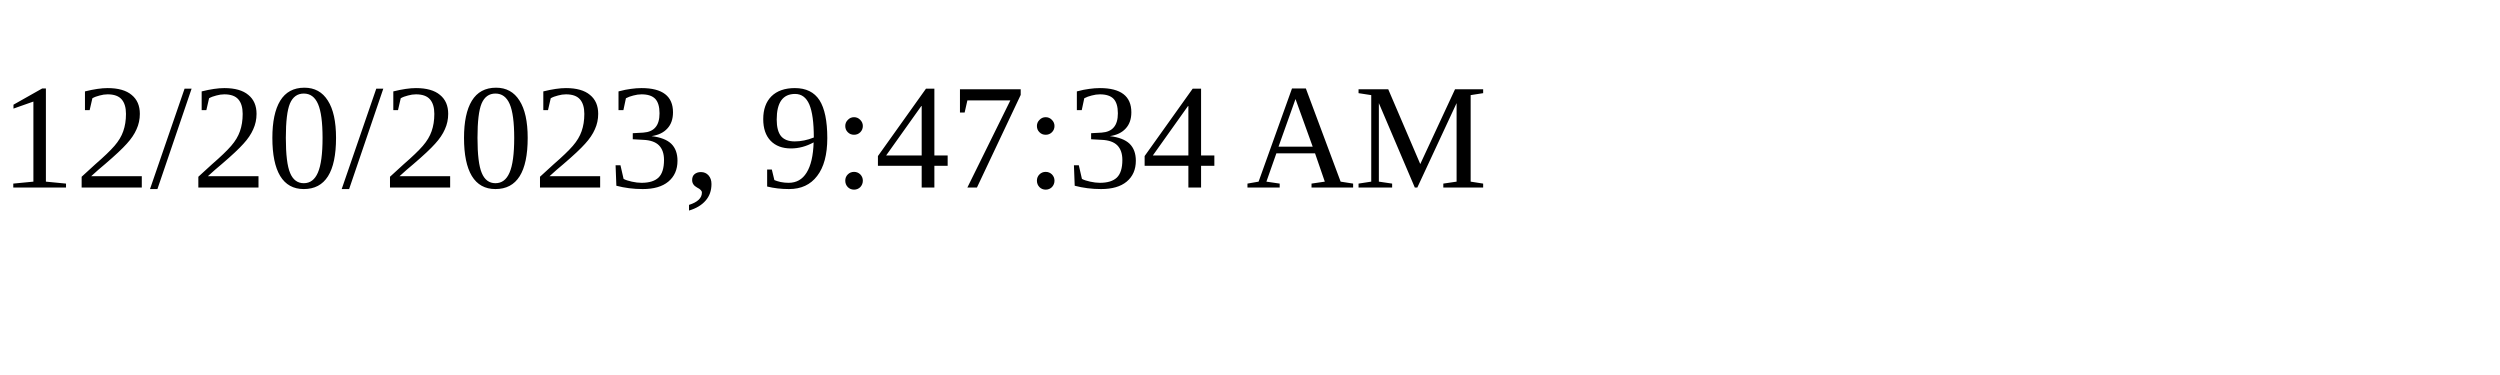
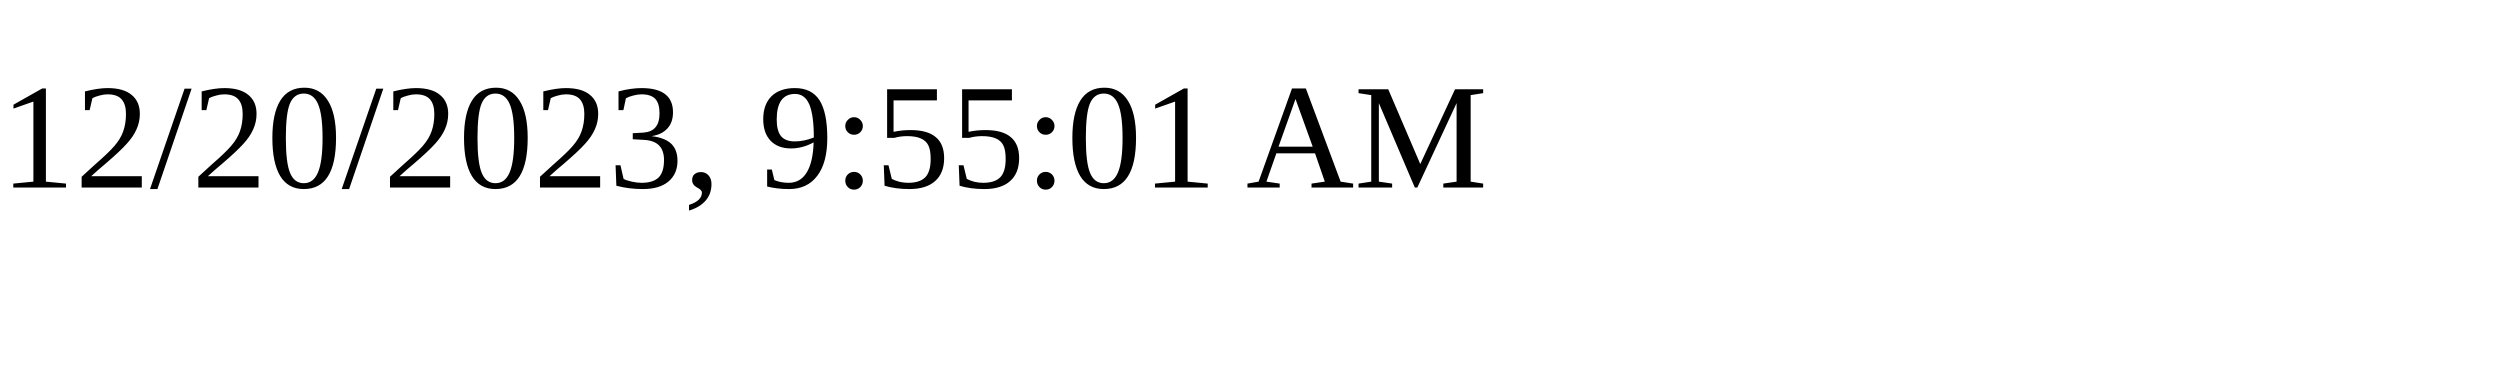
<svg xmlns="http://www.w3.org/2000/svg" height="30" width="200">
-   <text x="0" y="15">12/20/2023, 9:47:34 AM</text>
+   <text x="0" y="15">12/20/2023, 9:55:01 AM</text>
</svg>
